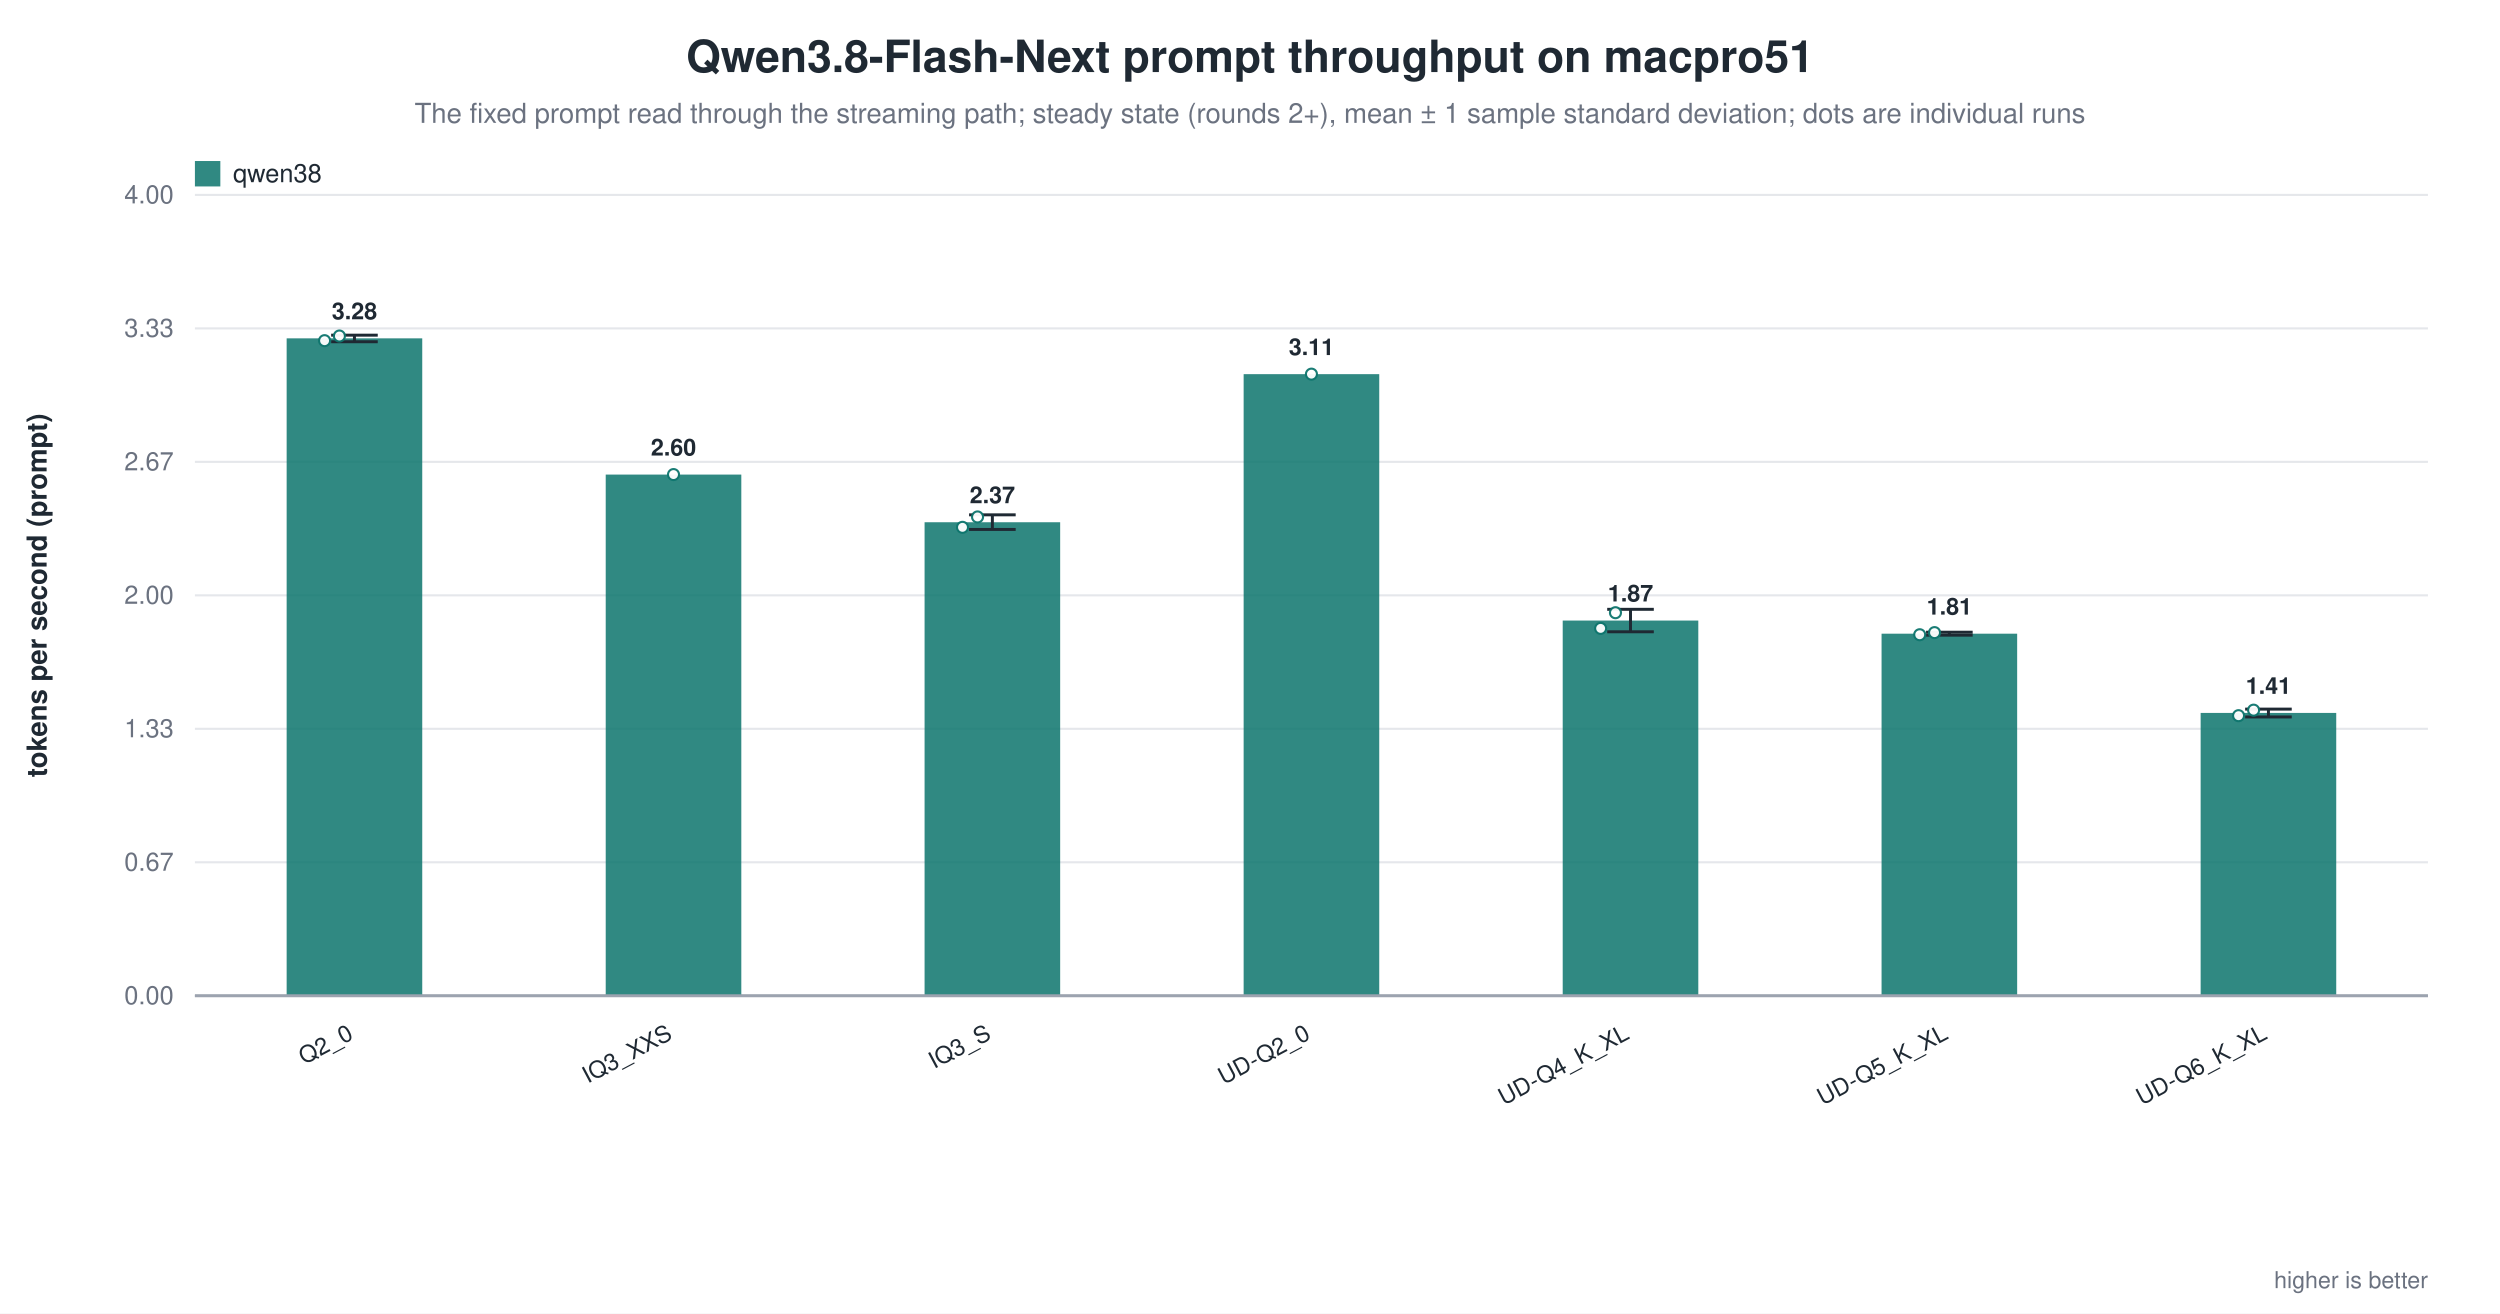
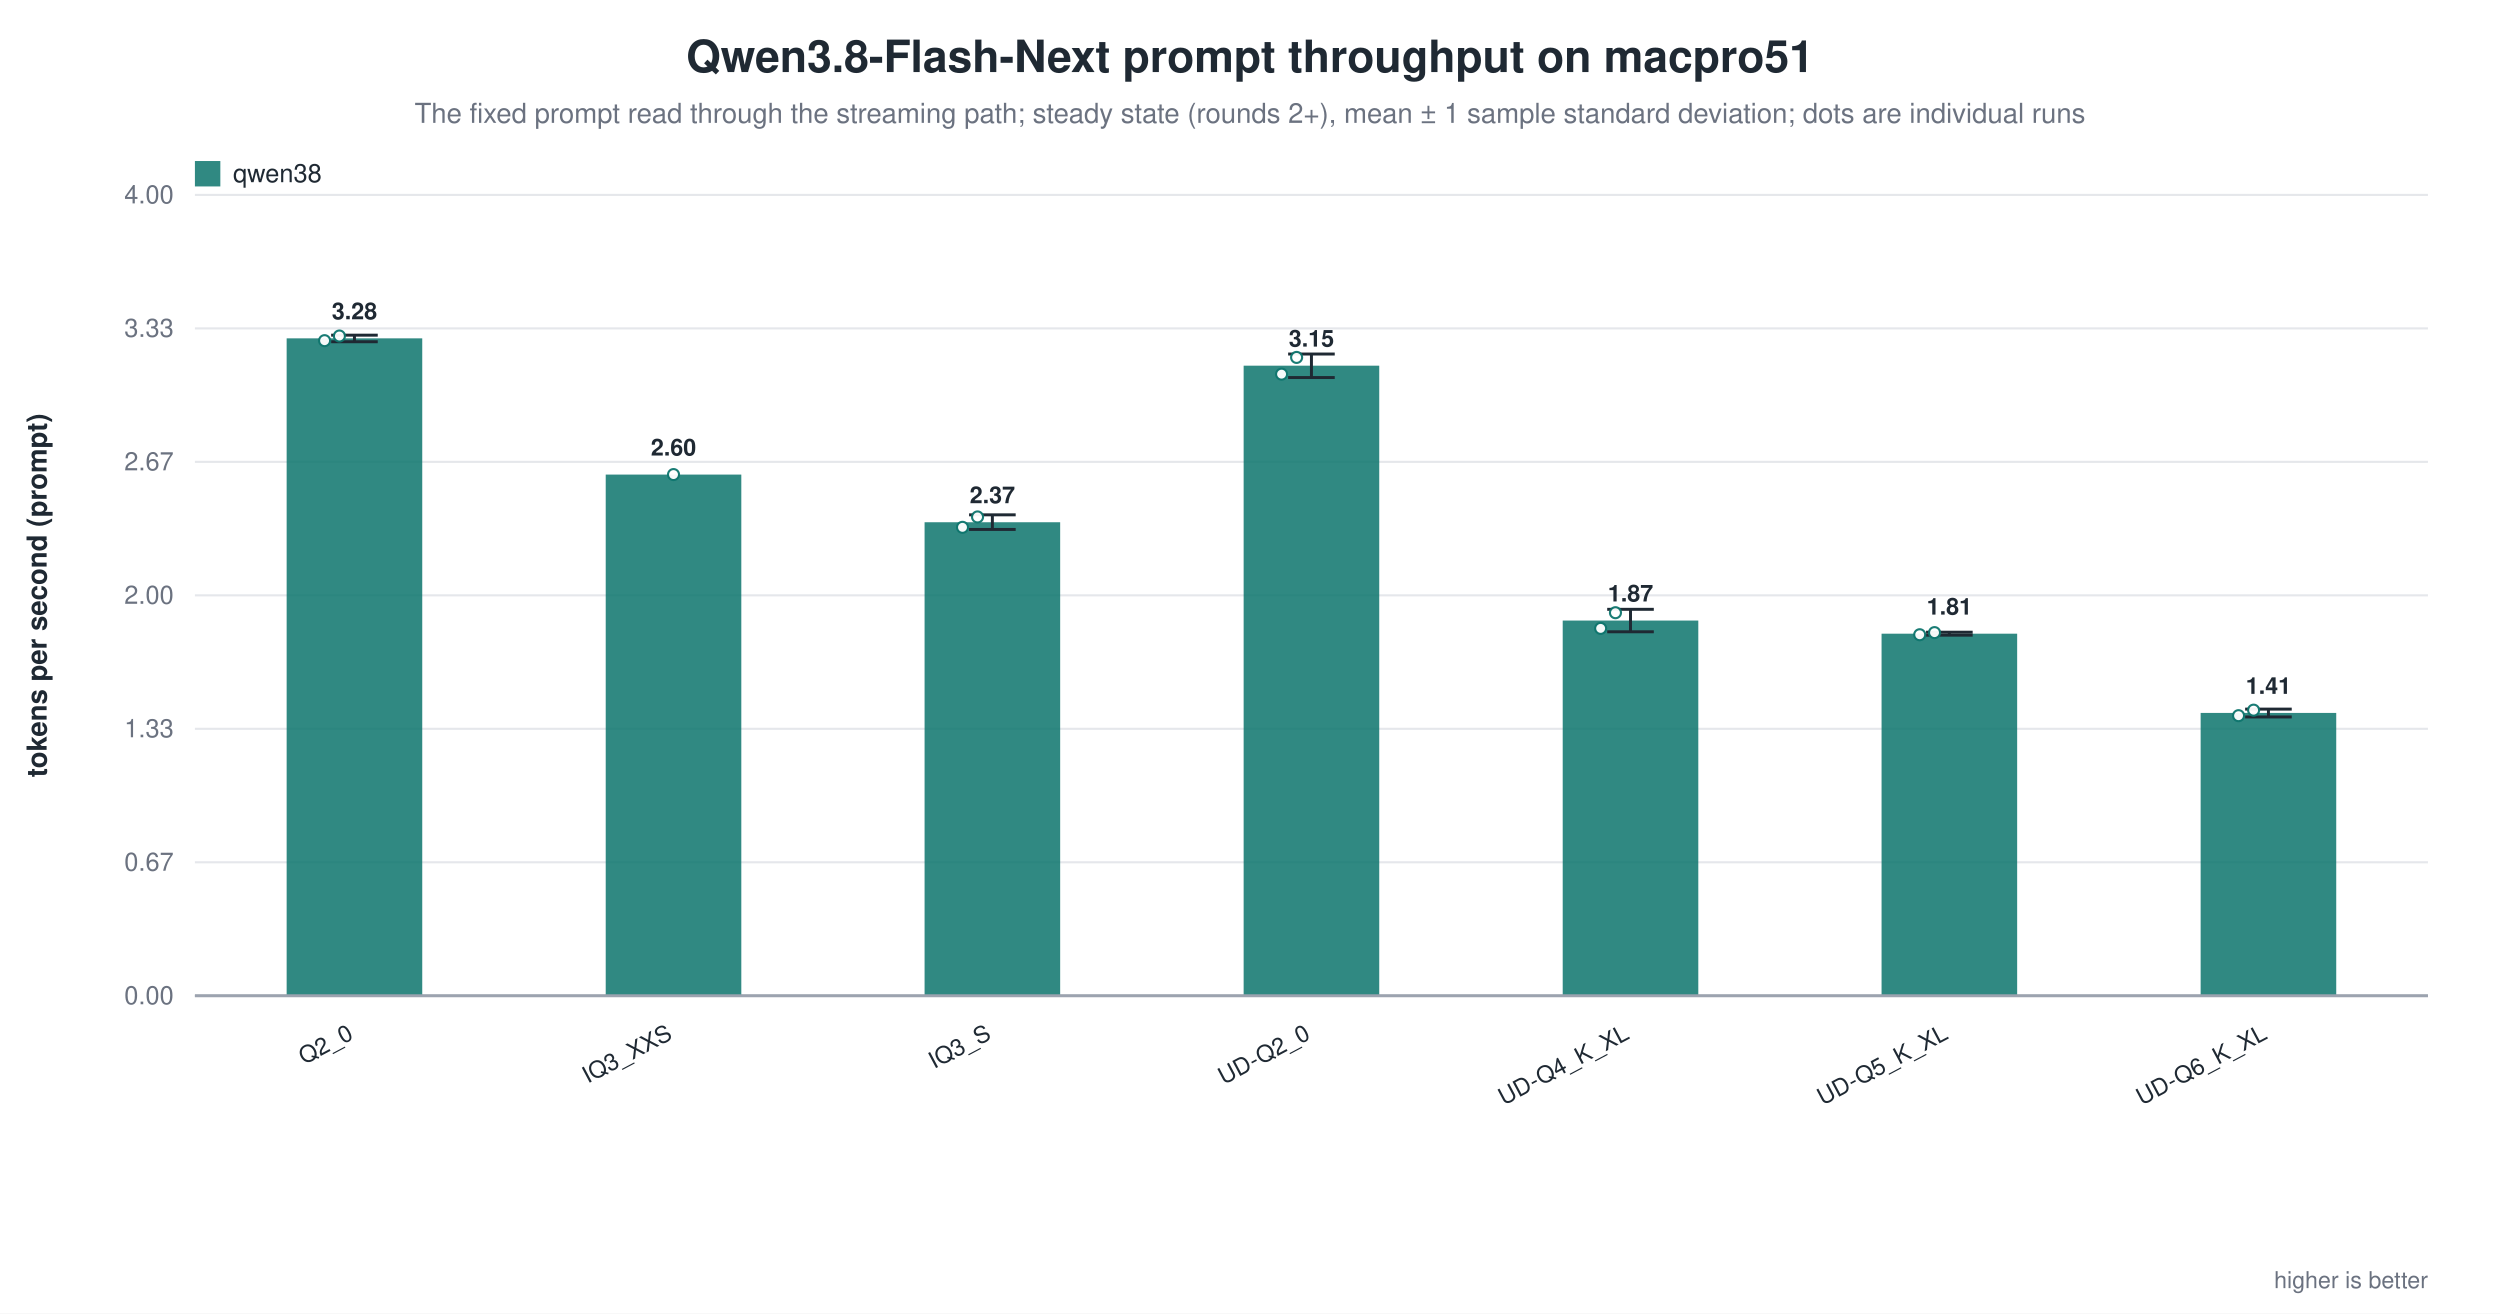
<svg xmlns="http://www.w3.org/2000/svg" width="1180" height="620" viewBox="0 0 1180 620" role="img" aria-label="Qwen3.8-Flash-Next prompt throughput on macpro51">
  <rect width="1180" height="620" fill="white" />
  <text x="590.0" y="34" text-anchor="middle" font-family="Helvetica, Arial, sans-serif" font-size="21" font-weight="600" fill="#1f2933">Qwen3.8-Flash-Next prompt throughput on macpro51</text>
  <text x="590.0" y="58" text-anchor="middle" font-family="Helvetica, Arial, sans-serif" font-size="13" fill="#6b7280">The fixed prompt read through the streaming path; steady state (rounds 2+), mean ± 1 sample standard deviation; dots are individual runs</text>
  <line x1="92.0" y1="470.0" x2="1146.0" y2="470.0" stroke="#9ca3af" stroke-width="1.0" />
  <text x="82.0" y="474.0" text-anchor="end" font-family="Helvetica, Arial, sans-serif" font-size="12" fill="#6b7280" font-weight="400">0.00</text>
  <line x1="92.0" y1="407.0" x2="1146.0" y2="407.0" stroke="#e5e7eb" stroke-width="1.0" />
  <text x="82.0" y="411.0" text-anchor="end" font-family="Helvetica, Arial, sans-serif" font-size="12" fill="#6b7280" font-weight="400">0.67</text>
  <line x1="92.0" y1="344.0" x2="1146.0" y2="344.0" stroke="#e5e7eb" stroke-width="1.0" />
  <text x="82.0" y="348.0" text-anchor="end" font-family="Helvetica, Arial, sans-serif" font-size="12" fill="#6b7280" font-weight="400">1.33</text>
  <line x1="92.0" y1="281.0" x2="1146.0" y2="281.0" stroke="#e5e7eb" stroke-width="1.0" />
  <text x="82.0" y="285.0" text-anchor="end" font-family="Helvetica, Arial, sans-serif" font-size="12" fill="#6b7280" font-weight="400">2.00</text>
  <line x1="92.0" y1="218.0" x2="1146.0" y2="218.0" stroke="#e5e7eb" stroke-width="1.0" />
  <text x="82.0" y="222.0" text-anchor="end" font-family="Helvetica, Arial, sans-serif" font-size="12" fill="#6b7280" font-weight="400">2.67</text>
  <line x1="92.0" y1="155.0" x2="1146.0" y2="155.0" stroke="#e5e7eb" stroke-width="1.0" />
  <text x="82.0" y="159.0" text-anchor="end" font-family="Helvetica, Arial, sans-serif" font-size="12" fill="#6b7280" font-weight="400">3.33</text>
  <line x1="92.0" y1="92.0" x2="1146.0" y2="92.0" stroke="#e5e7eb" stroke-width="1.0" />
  <text x="82.0" y="96.0" text-anchor="end" font-family="Helvetica, Arial, sans-serif" font-size="12" fill="#6b7280" font-weight="400">4.00</text>
  <text x="22.0" y="281.0" text-anchor="middle" font-family="Helvetica, Arial, sans-serif" font-size="13" fill="#1f2933" font-weight="600" transform="rotate(-90.0 22.0 281.0)">tokens per second (prompt)</text>
  <rect x="135.3" y="159.7" width="64.0" height="310.3" fill="#0f766e" opacity="0.86" />
  <line x1="167.3" y1="158.2" x2="167.3" y2="161.3" stroke="#1f2933" stroke-width="1.4" />
  <line x1="156.3" y1="158.2" x2="178.3" y2="158.2" stroke="#1f2933" stroke-width="1.4" />
  <line x1="156.3" y1="161.3" x2="178.3" y2="161.3" stroke="#1f2933" stroke-width="1.4" />
  <circle cx="153.2" cy="160.8" r="2.6" fill="white" stroke="#0f766e" stroke-width="1.0" opacity="0.95" />
  <circle cx="160.2" cy="158.6" r="2.6" fill="white" stroke="#0f766e" stroke-width="1.0" opacity="0.95" />
  <text x="167.3" y="150.7" text-anchor="middle" font-family="Helvetica, Arial, sans-serif" font-size="11" fill="#1f2933" font-weight="600">3.28</text>
  <text x="167.3" y="490.0" text-anchor="end" font-family="Helvetica, Arial, sans-serif" font-size="11" fill="#1f2933" font-weight="500" transform="rotate(-28.0 167.3 490.0)">Q2_0</text>
  <rect x="285.9" y="224.0" width="64.0" height="246.0" fill="#0f766e" opacity="0.86" />
  <circle cx="317.9" cy="224.0" r="2.6" fill="white" stroke="#0f766e" stroke-width="1.0" opacity="0.95" />
  <text x="317.9" y="215.0" text-anchor="middle" font-family="Helvetica, Arial, sans-serif" font-size="11" fill="#1f2933" font-weight="600">2.60</text>
  <text x="317.9" y="490.0" text-anchor="end" font-family="Helvetica, Arial, sans-serif" font-size="11" fill="#1f2933" font-weight="500" transform="rotate(-28.0 317.9 490.0)">IQ3_XXS</text>
  <rect x="436.4" y="246.5" width="64.0" height="223.5" fill="#0f766e" opacity="0.86" />
  <line x1="468.4" y1="243.0" x2="468.4" y2="249.9" stroke="#1f2933" stroke-width="1.4" />
  <line x1="457.4" y1="243.0" x2="479.4" y2="243.0" stroke="#1f2933" stroke-width="1.4" />
  <line x1="457.4" y1="249.9" x2="479.4" y2="249.9" stroke="#1f2933" stroke-width="1.4" />
  <circle cx="454.3" cy="248.9" r="2.6" fill="white" stroke="#0f766e" stroke-width="1.0" opacity="0.95" />
  <circle cx="461.4" cy="244.0" r="2.6" fill="white" stroke="#0f766e" stroke-width="1.0" opacity="0.95" />
  <text x="468.4" y="237.5" text-anchor="middle" font-family="Helvetica, Arial, sans-serif" font-size="11" fill="#1f2933" font-weight="600">2.37</text>
  <text x="468.4" y="490.0" text-anchor="end" font-family="Helvetica, Arial, sans-serif" font-size="11" fill="#1f2933" font-weight="500" transform="rotate(-28.0 468.4 490.0)">IQ3_S</text>
-   <rect x="587.0" y="176.6" width="64.0" height="293.4" fill="#0f766e" opacity="0.86" />
-   <circle cx="619.0" cy="176.6" r="2.6" fill="white" stroke="#0f766e" stroke-width="1.0" opacity="0.95" />
-   <text x="619.0" y="167.6" text-anchor="middle" font-family="Helvetica, Arial, sans-serif" font-size="11" fill="#1f2933" font-weight="600">3.11</text>
+   <rect x="587.0" y="172.6" width="64.0" height="297.4" fill="#0f766e" opacity="0.86" />
+   <line x1="619.0" y1="167.1" x2="619.0" y2="178.2" stroke="#1f2933" stroke-width="1.4" />
+   <line x1="608.0" y1="167.1" x2="630.0" y2="167.1" stroke="#1f2933" stroke-width="1.4" />
+   <line x1="608.0" y1="178.2" x2="630.0" y2="178.2" stroke="#1f2933" stroke-width="1.4" />
+   <circle cx="604.9" cy="176.6" r="2.6" fill="white" stroke="#0f766e" stroke-width="1.0" opacity="0.95" />
+   <circle cx="612.0" cy="168.7" r="2.6" fill="white" stroke="#0f766e" stroke-width="1.0" opacity="0.95" />
+   <text x="619.0" y="163.6" text-anchor="middle" font-family="Helvetica, Arial, sans-serif" font-size="11" fill="#1f2933" font-weight="600">3.15</text>
  <text x="619.0" y="490.0" text-anchor="end" font-family="Helvetica, Arial, sans-serif" font-size="11" fill="#1f2933" font-weight="500" transform="rotate(-28.0 619.0 490.0)">UD-Q2_0</text>
  <rect x="737.6" y="292.9" width="64.0" height="177.1" fill="#0f766e" opacity="0.86" />
  <line x1="769.6" y1="287.6" x2="769.6" y2="298.2" stroke="#1f2933" stroke-width="1.4" />
  <line x1="758.6" y1="287.6" x2="780.6" y2="287.6" stroke="#1f2933" stroke-width="1.4" />
  <line x1="758.6" y1="298.2" x2="780.6" y2="298.2" stroke="#1f2933" stroke-width="1.4" />
  <circle cx="755.5" cy="296.6" r="2.6" fill="white" stroke="#0f766e" stroke-width="1.0" opacity="0.95" />
  <circle cx="762.5" cy="289.2" r="2.6" fill="white" stroke="#0f766e" stroke-width="1.0" opacity="0.95" />
  <text x="769.6" y="283.9" text-anchor="middle" font-family="Helvetica, Arial, sans-serif" font-size="11" fill="#1f2933" font-weight="600">1.87</text>
  <text x="769.6" y="490.0" text-anchor="end" font-family="Helvetica, Arial, sans-serif" font-size="11" fill="#1f2933" font-weight="500" transform="rotate(-28.0 769.6 490.0)">UD-Q4_K_XL</text>
  <rect x="888.1" y="299.1" width="64.0" height="170.9" fill="#0f766e" opacity="0.86" />
  <line x1="920.1" y1="298.4" x2="920.1" y2="299.8" stroke="#1f2933" stroke-width="1.4" />
  <line x1="909.1" y1="298.4" x2="931.1" y2="298.4" stroke="#1f2933" stroke-width="1.4" />
  <line x1="909.1" y1="299.8" x2="931.1" y2="299.8" stroke="#1f2933" stroke-width="1.4" />
  <circle cx="906.1" cy="299.6" r="2.6" fill="white" stroke="#0f766e" stroke-width="1.0" opacity="0.95" />
  <circle cx="913.1" cy="298.6" r="2.6" fill="white" stroke="#0f766e" stroke-width="1.0" opacity="0.95" />
  <text x="920.1" y="290.1" text-anchor="middle" font-family="Helvetica, Arial, sans-serif" font-size="11" fill="#1f2933" font-weight="600">1.81</text>
  <text x="920.1" y="490.0" text-anchor="end" font-family="Helvetica, Arial, sans-serif" font-size="11" fill="#1f2933" font-weight="500" transform="rotate(-28.0 920.1 490.0)">UD-Q5_K_XL</text>
  <rect x="1038.7" y="336.5" width="64.0" height="133.5" fill="#0f766e" opacity="0.86" />
  <line x1="1070.7" y1="334.7" x2="1070.7" y2="338.4" stroke="#1f2933" stroke-width="1.4" />
  <line x1="1059.7" y1="334.7" x2="1081.7" y2="334.7" stroke="#1f2933" stroke-width="1.4" />
  <line x1="1059.7" y1="338.4" x2="1081.7" y2="338.4" stroke="#1f2933" stroke-width="1.4" />
  <circle cx="1056.6" cy="337.8" r="2.6" fill="white" stroke="#0f766e" stroke-width="1.0" opacity="0.95" />
  <circle cx="1063.7" cy="335.2" r="2.6" fill="white" stroke="#0f766e" stroke-width="1.0" opacity="0.95" />
  <text x="1070.7" y="327.5" text-anchor="middle" font-family="Helvetica, Arial, sans-serif" font-size="11" fill="#1f2933" font-weight="600">1.41</text>
  <text x="1070.7" y="490.0" text-anchor="end" font-family="Helvetica, Arial, sans-serif" font-size="11" fill="#1f2933" font-weight="500" transform="rotate(-28.0 1070.7 490.0)">UD-Q6_K_XL</text>
  <line x1="92.0" y1="470.0" x2="1146.0" y2="470.0" stroke="#9ca3af" stroke-width="1.4" />
  <rect x="92.0" y="76.0" width="12.0" height="12.0" fill="#0f766e" opacity="0.86" />
  <text x="110.0" y="86.0" text-anchor="start" font-family="Helvetica, Arial, sans-serif" font-size="12" fill="#1f2933" font-weight="500">qwen38</text>
  <text x="1146.0" y="608.0" text-anchor="end" font-family="Helvetica, Arial, sans-serif" font-size="11" fill="#6b7280" font-weight="400">higher is better</text>
</svg>
